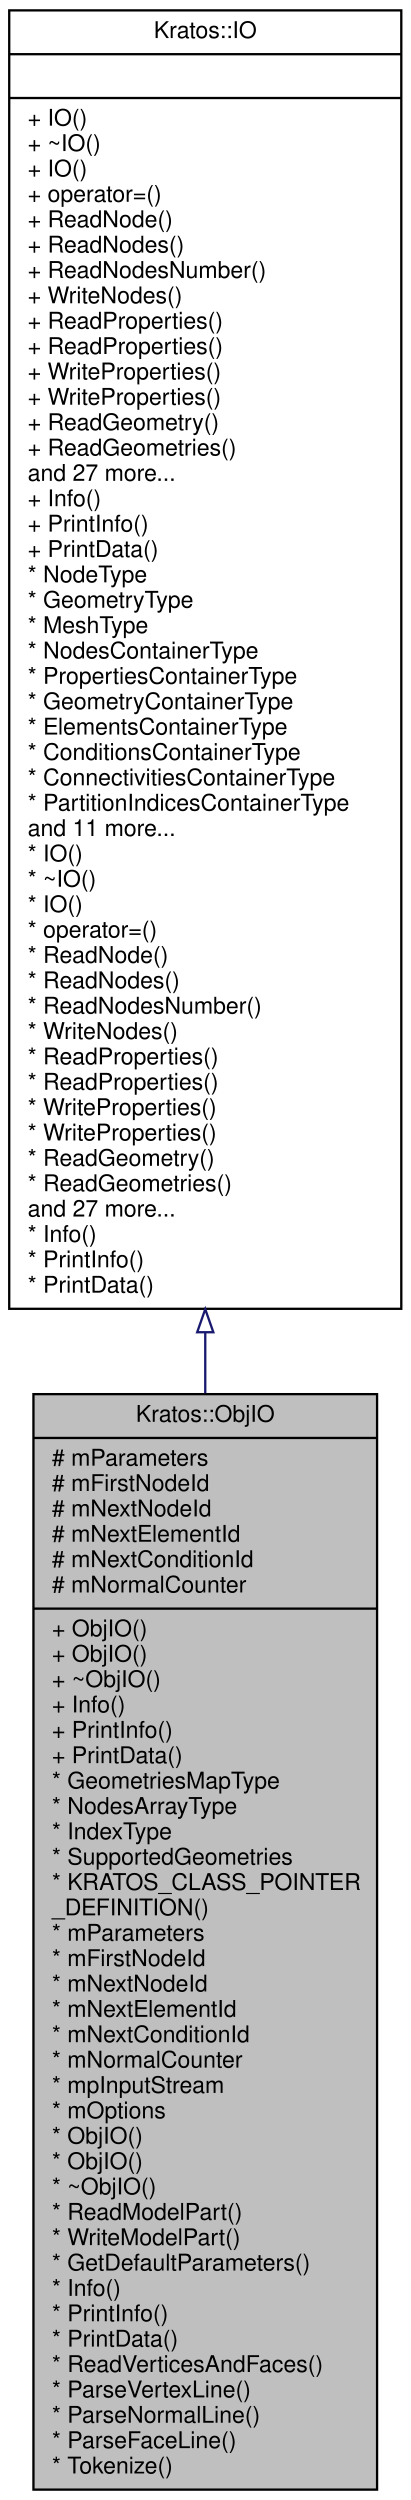
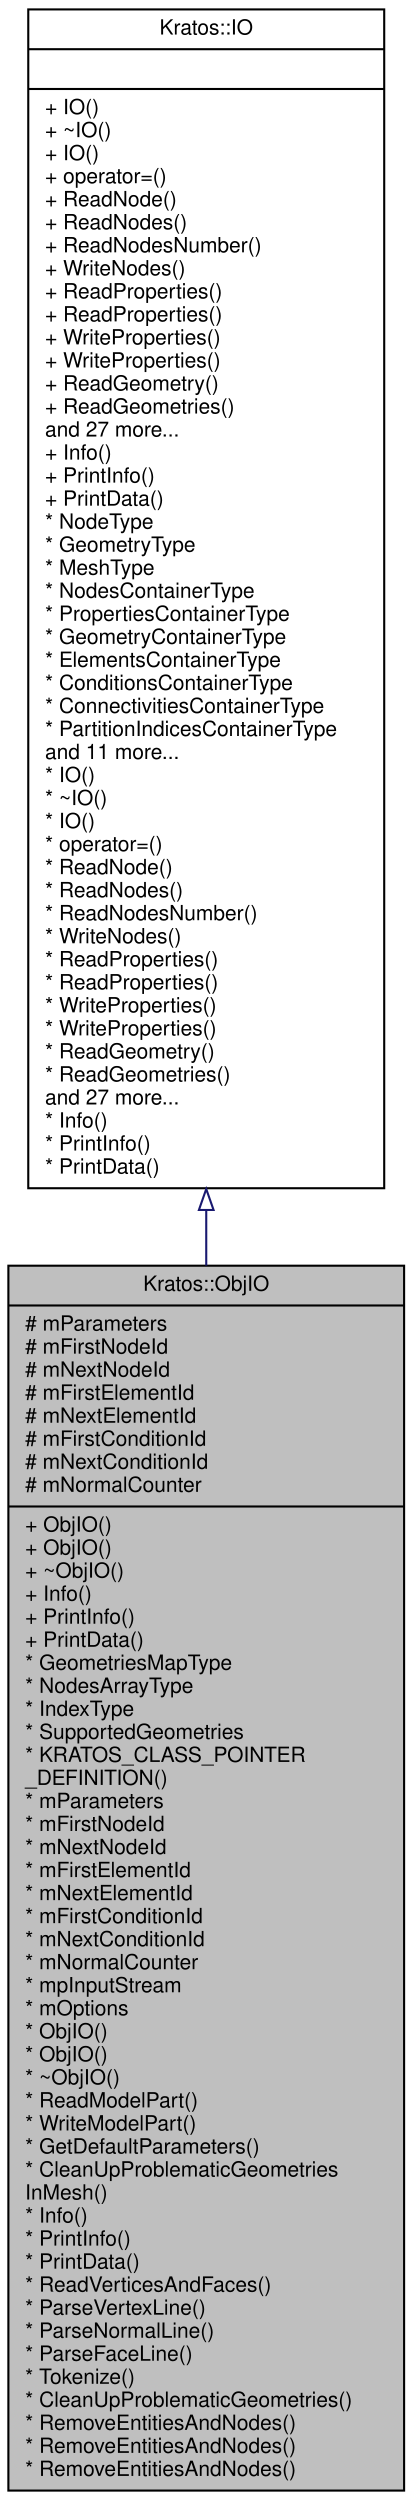
- <svg xmlns="http://www.w3.org/2000/svg" xmlns:xlink="http://www.w3.org/1999/xlink" width="178pt" height="1084pt" viewBox="0.00 0.00 178.00 1084.00">
-   <g id="graph0" class="graph" transform="scale(1 1) rotate(0) translate(4 1080)">
+ <svg xmlns="http://www.w3.org/2000/svg" xmlns:xlink="http://www.w3.org/1999/xlink" width="197pt" height="1194pt" viewBox="0.00 0.00 197.00 1194.00">
+   <g id="graph0" class="graph" transform="scale(1 1) rotate(0) translate(4 1190)">
    <g id="node1" class="node">
      <g id="a_node1">
        <a xlink:title="This class reads from OBJ file format and creates elements in given model_part.">
-           <polygon fill="#bfbfbf" stroke="black" points="10.5,-0.5 10.5,-475.5 159.5,-475.5 159.5,-0.5 10.5,-0.5" />
-           <text text-anchor="middle" x="85" y="-463.5" font-family="Helvetica,sans-Serif" font-size="10.00">Kratos::ObjIO</text>
-           <polyline fill="none" stroke="black" points="10.5,-456.5 159.5,-456.5 " />
-           <text text-anchor="start" x="18.5" y="-444.5" font-family="Helvetica,sans-Serif" font-size="10.00"># mParameters</text>
-           <text text-anchor="start" x="18.5" y="-433.5" font-family="Helvetica,sans-Serif" font-size="10.00"># mFirstNodeId</text>
-           <text text-anchor="start" x="18.5" y="-422.5" font-family="Helvetica,sans-Serif" font-size="10.00"># mNextNodeId</text>
-           <text text-anchor="start" x="18.5" y="-411.5" font-family="Helvetica,sans-Serif" font-size="10.00"># mNextElementId</text>
-           <text text-anchor="start" x="18.5" y="-400.5" font-family="Helvetica,sans-Serif" font-size="10.00"># mNextConditionId</text>
-           <text text-anchor="start" x="18.5" y="-389.5" font-family="Helvetica,sans-Serif" font-size="10.00"># mNormalCounter</text>
-           <polyline fill="none" stroke="black" points="10.5,-382.5 159.5,-382.5 " />
-           <text text-anchor="start" x="18.5" y="-370.5" font-family="Helvetica,sans-Serif" font-size="10.00">+ ObjIO()</text>
-           <text text-anchor="start" x="18.5" y="-359.5" font-family="Helvetica,sans-Serif" font-size="10.00">+ ObjIO()</text>
-           <text text-anchor="start" x="18.5" y="-348.5" font-family="Helvetica,sans-Serif" font-size="10.00">+ ~ObjIO()</text>
-           <text text-anchor="start" x="18.5" y="-337.5" font-family="Helvetica,sans-Serif" font-size="10.00">+ Info()</text>
-           <text text-anchor="start" x="18.5" y="-326.5" font-family="Helvetica,sans-Serif" font-size="10.00">+ PrintInfo()</text>
-           <text text-anchor="start" x="18.5" y="-315.5" font-family="Helvetica,sans-Serif" font-size="10.00">+ PrintData()</text>
-           <text text-anchor="start" x="18.5" y="-304.5" font-family="Helvetica,sans-Serif" font-size="10.00">* GeometriesMapType</text>
-           <text text-anchor="start" x="18.5" y="-293.5" font-family="Helvetica,sans-Serif" font-size="10.00">* NodesArrayType</text>
-           <text text-anchor="start" x="18.5" y="-282.5" font-family="Helvetica,sans-Serif" font-size="10.00">* IndexType</text>
-           <text text-anchor="start" x="18.5" y="-271.5" font-family="Helvetica,sans-Serif" font-size="10.00">* SupportedGeometries</text>
-           <text text-anchor="start" x="18.5" y="-260.5" font-family="Helvetica,sans-Serif" font-size="10.00">* KRATOS_CLASS_POINTER</text>
-           <text text-anchor="start" x="18.5" y="-249.5" font-family="Helvetica,sans-Serif" font-size="10.00">_DEFINITION()</text>
-           <text text-anchor="start" x="18.5" y="-238.5" font-family="Helvetica,sans-Serif" font-size="10.00">* mParameters</text>
-           <text text-anchor="start" x="18.5" y="-227.5" font-family="Helvetica,sans-Serif" font-size="10.00">* mFirstNodeId</text>
-           <text text-anchor="start" x="18.5" y="-216.5" font-family="Helvetica,sans-Serif" font-size="10.00">* mNextNodeId</text>
-           <text text-anchor="start" x="18.5" y="-205.5" font-family="Helvetica,sans-Serif" font-size="10.00">* mNextElementId</text>
-           <text text-anchor="start" x="18.5" y="-194.5" font-family="Helvetica,sans-Serif" font-size="10.00">* mNextConditionId</text>
-           <text text-anchor="start" x="18.5" y="-183.5" font-family="Helvetica,sans-Serif" font-size="10.00">* mNormalCounter</text>
-           <text text-anchor="start" x="18.5" y="-172.5" font-family="Helvetica,sans-Serif" font-size="10.00">* mpInputStream</text>
-           <text text-anchor="start" x="18.5" y="-161.5" font-family="Helvetica,sans-Serif" font-size="10.00">* mOptions</text>
-           <text text-anchor="start" x="18.5" y="-150.5" font-family="Helvetica,sans-Serif" font-size="10.00">* ObjIO()</text>
-           <text text-anchor="start" x="18.5" y="-139.5" font-family="Helvetica,sans-Serif" font-size="10.00">* ObjIO()</text>
-           <text text-anchor="start" x="18.5" y="-128.5" font-family="Helvetica,sans-Serif" font-size="10.00">* ~ObjIO()</text>
-           <text text-anchor="start" x="18.5" y="-117.5" font-family="Helvetica,sans-Serif" font-size="10.00">* ReadModelPart()</text>
-           <text text-anchor="start" x="18.5" y="-106.5" font-family="Helvetica,sans-Serif" font-size="10.00">* WriteModelPart()</text>
-           <text text-anchor="start" x="18.5" y="-95.5" font-family="Helvetica,sans-Serif" font-size="10.00">* GetDefaultParameters()</text>
-           <text text-anchor="start" x="18.5" y="-84.5" font-family="Helvetica,sans-Serif" font-size="10.00">* Info()</text>
-           <text text-anchor="start" x="18.5" y="-73.5" font-family="Helvetica,sans-Serif" font-size="10.00">* PrintInfo()</text>
-           <text text-anchor="start" x="18.5" y="-62.5" font-family="Helvetica,sans-Serif" font-size="10.00">* PrintData()</text>
-           <text text-anchor="start" x="18.5" y="-51.5" font-family="Helvetica,sans-Serif" font-size="10.00">* ReadVerticesAndFaces()</text>
-           <text text-anchor="start" x="18.5" y="-40.5" font-family="Helvetica,sans-Serif" font-size="10.00">* ParseVertexLine()</text>
-           <text text-anchor="start" x="18.5" y="-29.5" font-family="Helvetica,sans-Serif" font-size="10.00">* ParseNormalLine()</text>
-           <text text-anchor="start" x="18.5" y="-18.5" font-family="Helvetica,sans-Serif" font-size="10.00">* ParseFaceLine()</text>
-           <text text-anchor="start" x="18.5" y="-7.5" font-family="Helvetica,sans-Serif" font-size="10.00">* Tokenize()</text>
+           <polygon fill="#bfbfbf" stroke="black" points="0,-0.5 0,-585.5 189,-585.5 189,-0.5 0,-0.5" />
+           <text text-anchor="middle" x="94.5" y="-573.5" font-family="Helvetica,sans-Serif" font-size="10.00">Kratos::ObjIO</text>
+           <polyline fill="none" stroke="black" points="0,-566.5 189,-566.5 " />
+           <text text-anchor="start" x="8" y="-554.5" font-family="Helvetica,sans-Serif" font-size="10.00"># mParameters</text>
+           <text text-anchor="start" x="8" y="-543.5" font-family="Helvetica,sans-Serif" font-size="10.00"># mFirstNodeId</text>
+           <text text-anchor="start" x="8" y="-532.5" font-family="Helvetica,sans-Serif" font-size="10.00"># mNextNodeId</text>
+           <text text-anchor="start" x="8" y="-521.5" font-family="Helvetica,sans-Serif" font-size="10.00"># mFirstElementId</text>
+           <text text-anchor="start" x="8" y="-510.5" font-family="Helvetica,sans-Serif" font-size="10.00"># mNextElementId</text>
+           <text text-anchor="start" x="8" y="-499.5" font-family="Helvetica,sans-Serif" font-size="10.00"># mFirstConditionId</text>
+           <text text-anchor="start" x="8" y="-488.5" font-family="Helvetica,sans-Serif" font-size="10.00"># mNextConditionId</text>
+           <text text-anchor="start" x="8" y="-477.5" font-family="Helvetica,sans-Serif" font-size="10.00"># mNormalCounter</text>
+           <polyline fill="none" stroke="black" points="0,-470.5 189,-470.5 " />
+           <text text-anchor="start" x="8" y="-458.5" font-family="Helvetica,sans-Serif" font-size="10.00">+ ObjIO()</text>
+           <text text-anchor="start" x="8" y="-447.5" font-family="Helvetica,sans-Serif" font-size="10.00">+ ObjIO()</text>
+           <text text-anchor="start" x="8" y="-436.5" font-family="Helvetica,sans-Serif" font-size="10.00">+ ~ObjIO()</text>
+           <text text-anchor="start" x="8" y="-425.5" font-family="Helvetica,sans-Serif" font-size="10.00">+ Info()</text>
+           <text text-anchor="start" x="8" y="-414.5" font-family="Helvetica,sans-Serif" font-size="10.00">+ PrintInfo()</text>
+           <text text-anchor="start" x="8" y="-403.5" font-family="Helvetica,sans-Serif" font-size="10.00">+ PrintData()</text>
+           <text text-anchor="start" x="8" y="-392.5" font-family="Helvetica,sans-Serif" font-size="10.00">* GeometriesMapType</text>
+           <text text-anchor="start" x="8" y="-381.5" font-family="Helvetica,sans-Serif" font-size="10.00">* NodesArrayType</text>
+           <text text-anchor="start" x="8" y="-370.5" font-family="Helvetica,sans-Serif" font-size="10.00">* IndexType</text>
+           <text text-anchor="start" x="8" y="-359.5" font-family="Helvetica,sans-Serif" font-size="10.00">* SupportedGeometries</text>
+           <text text-anchor="start" x="8" y="-348.5" font-family="Helvetica,sans-Serif" font-size="10.00">* KRATOS_CLASS_POINTER</text>
+           <text text-anchor="start" x="8" y="-337.5" font-family="Helvetica,sans-Serif" font-size="10.00">_DEFINITION()</text>
+           <text text-anchor="start" x="8" y="-326.5" font-family="Helvetica,sans-Serif" font-size="10.00">* mParameters</text>
+           <text text-anchor="start" x="8" y="-315.5" font-family="Helvetica,sans-Serif" font-size="10.00">* mFirstNodeId</text>
+           <text text-anchor="start" x="8" y="-304.5" font-family="Helvetica,sans-Serif" font-size="10.00">* mNextNodeId</text>
+           <text text-anchor="start" x="8" y="-293.5" font-family="Helvetica,sans-Serif" font-size="10.00">* mFirstElementId</text>
+           <text text-anchor="start" x="8" y="-282.5" font-family="Helvetica,sans-Serif" font-size="10.00">* mNextElementId</text>
+           <text text-anchor="start" x="8" y="-271.5" font-family="Helvetica,sans-Serif" font-size="10.00">* mFirstConditionId</text>
+           <text text-anchor="start" x="8" y="-260.5" font-family="Helvetica,sans-Serif" font-size="10.00">* mNextConditionId</text>
+           <text text-anchor="start" x="8" y="-249.5" font-family="Helvetica,sans-Serif" font-size="10.00">* mNormalCounter</text>
+           <text text-anchor="start" x="8" y="-238.5" font-family="Helvetica,sans-Serif" font-size="10.00">* mpInputStream</text>
+           <text text-anchor="start" x="8" y="-227.5" font-family="Helvetica,sans-Serif" font-size="10.00">* mOptions</text>
+           <text text-anchor="start" x="8" y="-216.5" font-family="Helvetica,sans-Serif" font-size="10.00">* ObjIO()</text>
+           <text text-anchor="start" x="8" y="-205.5" font-family="Helvetica,sans-Serif" font-size="10.00">* ObjIO()</text>
+           <text text-anchor="start" x="8" y="-194.5" font-family="Helvetica,sans-Serif" font-size="10.00">* ~ObjIO()</text>
+           <text text-anchor="start" x="8" y="-183.5" font-family="Helvetica,sans-Serif" font-size="10.00">* ReadModelPart()</text>
+           <text text-anchor="start" x="8" y="-172.5" font-family="Helvetica,sans-Serif" font-size="10.00">* WriteModelPart()</text>
+           <text text-anchor="start" x="8" y="-161.5" font-family="Helvetica,sans-Serif" font-size="10.00">* GetDefaultParameters()</text>
+           <text text-anchor="start" x="8" y="-150.5" font-family="Helvetica,sans-Serif" font-size="10.00">* CleanUpProblematicGeometries</text>
+           <text text-anchor="start" x="8" y="-139.5" font-family="Helvetica,sans-Serif" font-size="10.00">InMesh()</text>
+           <text text-anchor="start" x="8" y="-128.5" font-family="Helvetica,sans-Serif" font-size="10.00">* Info()</text>
+           <text text-anchor="start" x="8" y="-117.5" font-family="Helvetica,sans-Serif" font-size="10.00">* PrintInfo()</text>
+           <text text-anchor="start" x="8" y="-106.5" font-family="Helvetica,sans-Serif" font-size="10.00">* PrintData()</text>
+           <text text-anchor="start" x="8" y="-95.5" font-family="Helvetica,sans-Serif" font-size="10.00">* ReadVerticesAndFaces()</text>
+           <text text-anchor="start" x="8" y="-84.5" font-family="Helvetica,sans-Serif" font-size="10.00">* ParseVertexLine()</text>
+           <text text-anchor="start" x="8" y="-73.5" font-family="Helvetica,sans-Serif" font-size="10.00">* ParseNormalLine()</text>
+           <text text-anchor="start" x="8" y="-62.5" font-family="Helvetica,sans-Serif" font-size="10.00">* ParseFaceLine()</text>
+           <text text-anchor="start" x="8" y="-51.5" font-family="Helvetica,sans-Serif" font-size="10.00">* Tokenize()</text>
+           <text text-anchor="start" x="8" y="-40.5" font-family="Helvetica,sans-Serif" font-size="10.00">* CleanUpProblematicGeometries()</text>
+           <text text-anchor="start" x="8" y="-29.5" font-family="Helvetica,sans-Serif" font-size="10.00">* RemoveEntitiesAndNodes()</text>
+           <text text-anchor="start" x="8" y="-18.5" font-family="Helvetica,sans-Serif" font-size="10.00">* RemoveEntitiesAndNodes()</text>
+           <text text-anchor="start" x="8" y="-7.5" font-family="Helvetica,sans-Serif" font-size="10.00">* RemoveEntitiesAndNodes()</text>
        </a>
      </g>
    </g>
    <g id="node2" class="node">
      <g id="a_node2">
        <a xlink:href="../../d2/d4d/class_kratos_1_1_i_o.html" target="_top" xlink:title="IO provides different implementation of input output procedures which can be used to read and write w...">
-           <polygon fill="none" stroke="black" points="0,-512.5 0,-1075.5 170,-1075.5 170,-512.5 0,-512.5" />
-           <text text-anchor="middle" x="85" y="-1063.5" font-family="Helvetica,sans-Serif" font-size="10.00">Kratos::IO</text>
-           <polyline fill="none" stroke="black" points="0,-1056.5 170,-1056.5 " />
-           <text text-anchor="middle" x="85" y="-1044.5" font-family="Helvetica,sans-Serif" font-size="10.00"> </text>
-           <polyline fill="none" stroke="black" points="0,-1037.5 170,-1037.5 " />
-           <text text-anchor="start" x="8" y="-1025.5" font-family="Helvetica,sans-Serif" font-size="10.00">+ IO()</text>
-           <text text-anchor="start" x="8" y="-1014.5" font-family="Helvetica,sans-Serif" font-size="10.00">+ ~IO()</text>
-           <text text-anchor="start" x="8" y="-1003.5" font-family="Helvetica,sans-Serif" font-size="10.00">+ IO()</text>
-           <text text-anchor="start" x="8" y="-992.5" font-family="Helvetica,sans-Serif" font-size="10.00">+ operator=()</text>
-           <text text-anchor="start" x="8" y="-981.5" font-family="Helvetica,sans-Serif" font-size="10.00">+ ReadNode()</text>
-           <text text-anchor="start" x="8" y="-970.5" font-family="Helvetica,sans-Serif" font-size="10.00">+ ReadNodes()</text>
-           <text text-anchor="start" x="8" y="-959.5" font-family="Helvetica,sans-Serif" font-size="10.00">+ ReadNodesNumber()</text>
-           <text text-anchor="start" x="8" y="-948.5" font-family="Helvetica,sans-Serif" font-size="10.00">+ WriteNodes()</text>
-           <text text-anchor="start" x="8" y="-937.5" font-family="Helvetica,sans-Serif" font-size="10.00">+ ReadProperties()</text>
-           <text text-anchor="start" x="8" y="-926.5" font-family="Helvetica,sans-Serif" font-size="10.00">+ ReadProperties()</text>
-           <text text-anchor="start" x="8" y="-915.5" font-family="Helvetica,sans-Serif" font-size="10.00">+ WriteProperties()</text>
-           <text text-anchor="start" x="8" y="-904.5" font-family="Helvetica,sans-Serif" font-size="10.00">+ WriteProperties()</text>
-           <text text-anchor="start" x="8" y="-893.5" font-family="Helvetica,sans-Serif" font-size="10.00">+ ReadGeometry()</text>
-           <text text-anchor="start" x="8" y="-882.5" font-family="Helvetica,sans-Serif" font-size="10.00">+ ReadGeometries()</text>
-           <text text-anchor="start" x="8" y="-871.5" font-family="Helvetica,sans-Serif" font-size="10.00">and 27 more...</text>
-           <text text-anchor="start" x="8" y="-860.5" font-family="Helvetica,sans-Serif" font-size="10.00">+ Info()</text>
-           <text text-anchor="start" x="8" y="-849.5" font-family="Helvetica,sans-Serif" font-size="10.00">+ PrintInfo()</text>
-           <text text-anchor="start" x="8" y="-838.5" font-family="Helvetica,sans-Serif" font-size="10.00">+ PrintData()</text>
-           <text text-anchor="start" x="8" y="-827.5" font-family="Helvetica,sans-Serif" font-size="10.00">* NodeType</text>
-           <text text-anchor="start" x="8" y="-816.5" font-family="Helvetica,sans-Serif" font-size="10.00">* GeometryType</text>
-           <text text-anchor="start" x="8" y="-805.5" font-family="Helvetica,sans-Serif" font-size="10.00">* MeshType</text>
-           <text text-anchor="start" x="8" y="-794.5" font-family="Helvetica,sans-Serif" font-size="10.00">* NodesContainerType</text>
-           <text text-anchor="start" x="8" y="-783.5" font-family="Helvetica,sans-Serif" font-size="10.00">* PropertiesContainerType</text>
-           <text text-anchor="start" x="8" y="-772.5" font-family="Helvetica,sans-Serif" font-size="10.00">* GeometryContainerType</text>
-           <text text-anchor="start" x="8" y="-761.5" font-family="Helvetica,sans-Serif" font-size="10.00">* ElementsContainerType</text>
-           <text text-anchor="start" x="8" y="-750.5" font-family="Helvetica,sans-Serif" font-size="10.00">* ConditionsContainerType</text>
-           <text text-anchor="start" x="8" y="-739.5" font-family="Helvetica,sans-Serif" font-size="10.00">* ConnectivitiesContainerType</text>
-           <text text-anchor="start" x="8" y="-728.5" font-family="Helvetica,sans-Serif" font-size="10.00">* PartitionIndicesContainerType</text>
-           <text text-anchor="start" x="8" y="-717.5" font-family="Helvetica,sans-Serif" font-size="10.00">and 11 more...</text>
-           <text text-anchor="start" x="8" y="-706.5" font-family="Helvetica,sans-Serif" font-size="10.00">* IO()</text>
-           <text text-anchor="start" x="8" y="-695.5" font-family="Helvetica,sans-Serif" font-size="10.00">* ~IO()</text>
-           <text text-anchor="start" x="8" y="-684.5" font-family="Helvetica,sans-Serif" font-size="10.00">* IO()</text>
-           <text text-anchor="start" x="8" y="-673.5" font-family="Helvetica,sans-Serif" font-size="10.00">* operator=()</text>
-           <text text-anchor="start" x="8" y="-662.5" font-family="Helvetica,sans-Serif" font-size="10.00">* ReadNode()</text>
-           <text text-anchor="start" x="8" y="-651.5" font-family="Helvetica,sans-Serif" font-size="10.00">* ReadNodes()</text>
-           <text text-anchor="start" x="8" y="-640.5" font-family="Helvetica,sans-Serif" font-size="10.00">* ReadNodesNumber()</text>
-           <text text-anchor="start" x="8" y="-629.5" font-family="Helvetica,sans-Serif" font-size="10.00">* WriteNodes()</text>
-           <text text-anchor="start" x="8" y="-618.5" font-family="Helvetica,sans-Serif" font-size="10.00">* ReadProperties()</text>
-           <text text-anchor="start" x="8" y="-607.5" font-family="Helvetica,sans-Serif" font-size="10.00">* ReadProperties()</text>
-           <text text-anchor="start" x="8" y="-596.5" font-family="Helvetica,sans-Serif" font-size="10.00">* WriteProperties()</text>
-           <text text-anchor="start" x="8" y="-585.5" font-family="Helvetica,sans-Serif" font-size="10.00">* WriteProperties()</text>
-           <text text-anchor="start" x="8" y="-574.5" font-family="Helvetica,sans-Serif" font-size="10.00">* ReadGeometry()</text>
-           <text text-anchor="start" x="8" y="-563.5" font-family="Helvetica,sans-Serif" font-size="10.00">* ReadGeometries()</text>
-           <text text-anchor="start" x="8" y="-552.5" font-family="Helvetica,sans-Serif" font-size="10.00">and 27 more...</text>
-           <text text-anchor="start" x="8" y="-541.5" font-family="Helvetica,sans-Serif" font-size="10.00">* Info()</text>
-           <text text-anchor="start" x="8" y="-530.5" font-family="Helvetica,sans-Serif" font-size="10.00">* PrintInfo()</text>
-           <text text-anchor="start" x="8" y="-519.5" font-family="Helvetica,sans-Serif" font-size="10.00">* PrintData()</text>
+           <polygon fill="none" stroke="black" points="9.5,-622.5 9.5,-1185.5 179.5,-1185.5 179.5,-622.5 9.5,-622.5" />
+           <text text-anchor="middle" x="94.5" y="-1173.5" font-family="Helvetica,sans-Serif" font-size="10.00">Kratos::IO</text>
+           <polyline fill="none" stroke="black" points="9.5,-1166.5 179.5,-1166.5 " />
+           <text text-anchor="middle" x="94.5" y="-1154.5" font-family="Helvetica,sans-Serif" font-size="10.00"> </text>
+           <polyline fill="none" stroke="black" points="9.5,-1147.5 179.5,-1147.5 " />
+           <text text-anchor="start" x="17.5" y="-1135.5" font-family="Helvetica,sans-Serif" font-size="10.00">+ IO()</text>
+           <text text-anchor="start" x="17.5" y="-1124.5" font-family="Helvetica,sans-Serif" font-size="10.00">+ ~IO()</text>
+           <text text-anchor="start" x="17.5" y="-1113.5" font-family="Helvetica,sans-Serif" font-size="10.00">+ IO()</text>
+           <text text-anchor="start" x="17.5" y="-1102.5" font-family="Helvetica,sans-Serif" font-size="10.00">+ operator=()</text>
+           <text text-anchor="start" x="17.5" y="-1091.5" font-family="Helvetica,sans-Serif" font-size="10.00">+ ReadNode()</text>
+           <text text-anchor="start" x="17.5" y="-1080.5" font-family="Helvetica,sans-Serif" font-size="10.00">+ ReadNodes()</text>
+           <text text-anchor="start" x="17.5" y="-1069.5" font-family="Helvetica,sans-Serif" font-size="10.00">+ ReadNodesNumber()</text>
+           <text text-anchor="start" x="17.5" y="-1058.5" font-family="Helvetica,sans-Serif" font-size="10.00">+ WriteNodes()</text>
+           <text text-anchor="start" x="17.5" y="-1047.5" font-family="Helvetica,sans-Serif" font-size="10.00">+ ReadProperties()</text>
+           <text text-anchor="start" x="17.5" y="-1036.5" font-family="Helvetica,sans-Serif" font-size="10.00">+ ReadProperties()</text>
+           <text text-anchor="start" x="17.5" y="-1025.5" font-family="Helvetica,sans-Serif" font-size="10.00">+ WriteProperties()</text>
+           <text text-anchor="start" x="17.5" y="-1014.5" font-family="Helvetica,sans-Serif" font-size="10.00">+ WriteProperties()</text>
+           <text text-anchor="start" x="17.5" y="-1003.5" font-family="Helvetica,sans-Serif" font-size="10.00">+ ReadGeometry()</text>
+           <text text-anchor="start" x="17.5" y="-992.5" font-family="Helvetica,sans-Serif" font-size="10.00">+ ReadGeometries()</text>
+           <text text-anchor="start" x="17.5" y="-981.5" font-family="Helvetica,sans-Serif" font-size="10.00">and 27 more...</text>
+           <text text-anchor="start" x="17.5" y="-970.5" font-family="Helvetica,sans-Serif" font-size="10.00">+ Info()</text>
+           <text text-anchor="start" x="17.5" y="-959.5" font-family="Helvetica,sans-Serif" font-size="10.00">+ PrintInfo()</text>
+           <text text-anchor="start" x="17.5" y="-948.5" font-family="Helvetica,sans-Serif" font-size="10.00">+ PrintData()</text>
+           <text text-anchor="start" x="17.5" y="-937.5" font-family="Helvetica,sans-Serif" font-size="10.00">* NodeType</text>
+           <text text-anchor="start" x="17.5" y="-926.5" font-family="Helvetica,sans-Serif" font-size="10.00">* GeometryType</text>
+           <text text-anchor="start" x="17.5" y="-915.5" font-family="Helvetica,sans-Serif" font-size="10.00">* MeshType</text>
+           <text text-anchor="start" x="17.5" y="-904.5" font-family="Helvetica,sans-Serif" font-size="10.00">* NodesContainerType</text>
+           <text text-anchor="start" x="17.5" y="-893.5" font-family="Helvetica,sans-Serif" font-size="10.00">* PropertiesContainerType</text>
+           <text text-anchor="start" x="17.5" y="-882.5" font-family="Helvetica,sans-Serif" font-size="10.00">* GeometryContainerType</text>
+           <text text-anchor="start" x="17.5" y="-871.5" font-family="Helvetica,sans-Serif" font-size="10.00">* ElementsContainerType</text>
+           <text text-anchor="start" x="17.5" y="-860.5" font-family="Helvetica,sans-Serif" font-size="10.00">* ConditionsContainerType</text>
+           <text text-anchor="start" x="17.5" y="-849.5" font-family="Helvetica,sans-Serif" font-size="10.00">* ConnectivitiesContainerType</text>
+           <text text-anchor="start" x="17.5" y="-838.5" font-family="Helvetica,sans-Serif" font-size="10.00">* PartitionIndicesContainerType</text>
+           <text text-anchor="start" x="17.5" y="-827.5" font-family="Helvetica,sans-Serif" font-size="10.00">and 11 more...</text>
+           <text text-anchor="start" x="17.5" y="-816.5" font-family="Helvetica,sans-Serif" font-size="10.00">* IO()</text>
+           <text text-anchor="start" x="17.5" y="-805.5" font-family="Helvetica,sans-Serif" font-size="10.00">* ~IO()</text>
+           <text text-anchor="start" x="17.5" y="-794.5" font-family="Helvetica,sans-Serif" font-size="10.00">* IO()</text>
+           <text text-anchor="start" x="17.5" y="-783.5" font-family="Helvetica,sans-Serif" font-size="10.00">* operator=()</text>
+           <text text-anchor="start" x="17.5" y="-772.5" font-family="Helvetica,sans-Serif" font-size="10.00">* ReadNode()</text>
+           <text text-anchor="start" x="17.5" y="-761.5" font-family="Helvetica,sans-Serif" font-size="10.00">* ReadNodes()</text>
+           <text text-anchor="start" x="17.5" y="-750.5" font-family="Helvetica,sans-Serif" font-size="10.00">* ReadNodesNumber()</text>
+           <text text-anchor="start" x="17.5" y="-739.5" font-family="Helvetica,sans-Serif" font-size="10.00">* WriteNodes()</text>
+           <text text-anchor="start" x="17.5" y="-728.5" font-family="Helvetica,sans-Serif" font-size="10.00">* ReadProperties()</text>
+           <text text-anchor="start" x="17.5" y="-717.5" font-family="Helvetica,sans-Serif" font-size="10.00">* ReadProperties()</text>
+           <text text-anchor="start" x="17.5" y="-706.5" font-family="Helvetica,sans-Serif" font-size="10.00">* WriteProperties()</text>
+           <text text-anchor="start" x="17.5" y="-695.5" font-family="Helvetica,sans-Serif" font-size="10.00">* WriteProperties()</text>
+           <text text-anchor="start" x="17.5" y="-684.5" font-family="Helvetica,sans-Serif" font-size="10.00">* ReadGeometry()</text>
+           <text text-anchor="start" x="17.5" y="-673.5" font-family="Helvetica,sans-Serif" font-size="10.00">* ReadGeometries()</text>
+           <text text-anchor="start" x="17.5" y="-662.5" font-family="Helvetica,sans-Serif" font-size="10.00">and 27 more...</text>
+           <text text-anchor="start" x="17.5" y="-651.5" font-family="Helvetica,sans-Serif" font-size="10.00">* Info()</text>
+           <text text-anchor="start" x="17.5" y="-640.5" font-family="Helvetica,sans-Serif" font-size="10.00">* PrintInfo()</text>
+           <text text-anchor="start" x="17.5" y="-629.5" font-family="Helvetica,sans-Serif" font-size="10.00">* PrintData()</text>
        </a>
      </g>
    </g>
    <g id="edge1" class="edge">
-       <path fill="none" stroke="midnightblue" d="M85,-502.35C85,-493.49 85,-484.66 85,-475.87" />
-       <polygon fill="none" stroke="midnightblue" points="81.5,-502.35 85,-512.35 88.5,-502.35 81.5,-502.35" />
+       <path fill="none" stroke="midnightblue" d="M94.5,-611.85C94.5,-603.09 94.5,-594.31 94.5,-585.55" />
+       <polygon fill="none" stroke="midnightblue" points="91,-612.12 94.5,-622.12 98,-612.12 91,-612.12" />
    </g>
  </g>
</svg>
